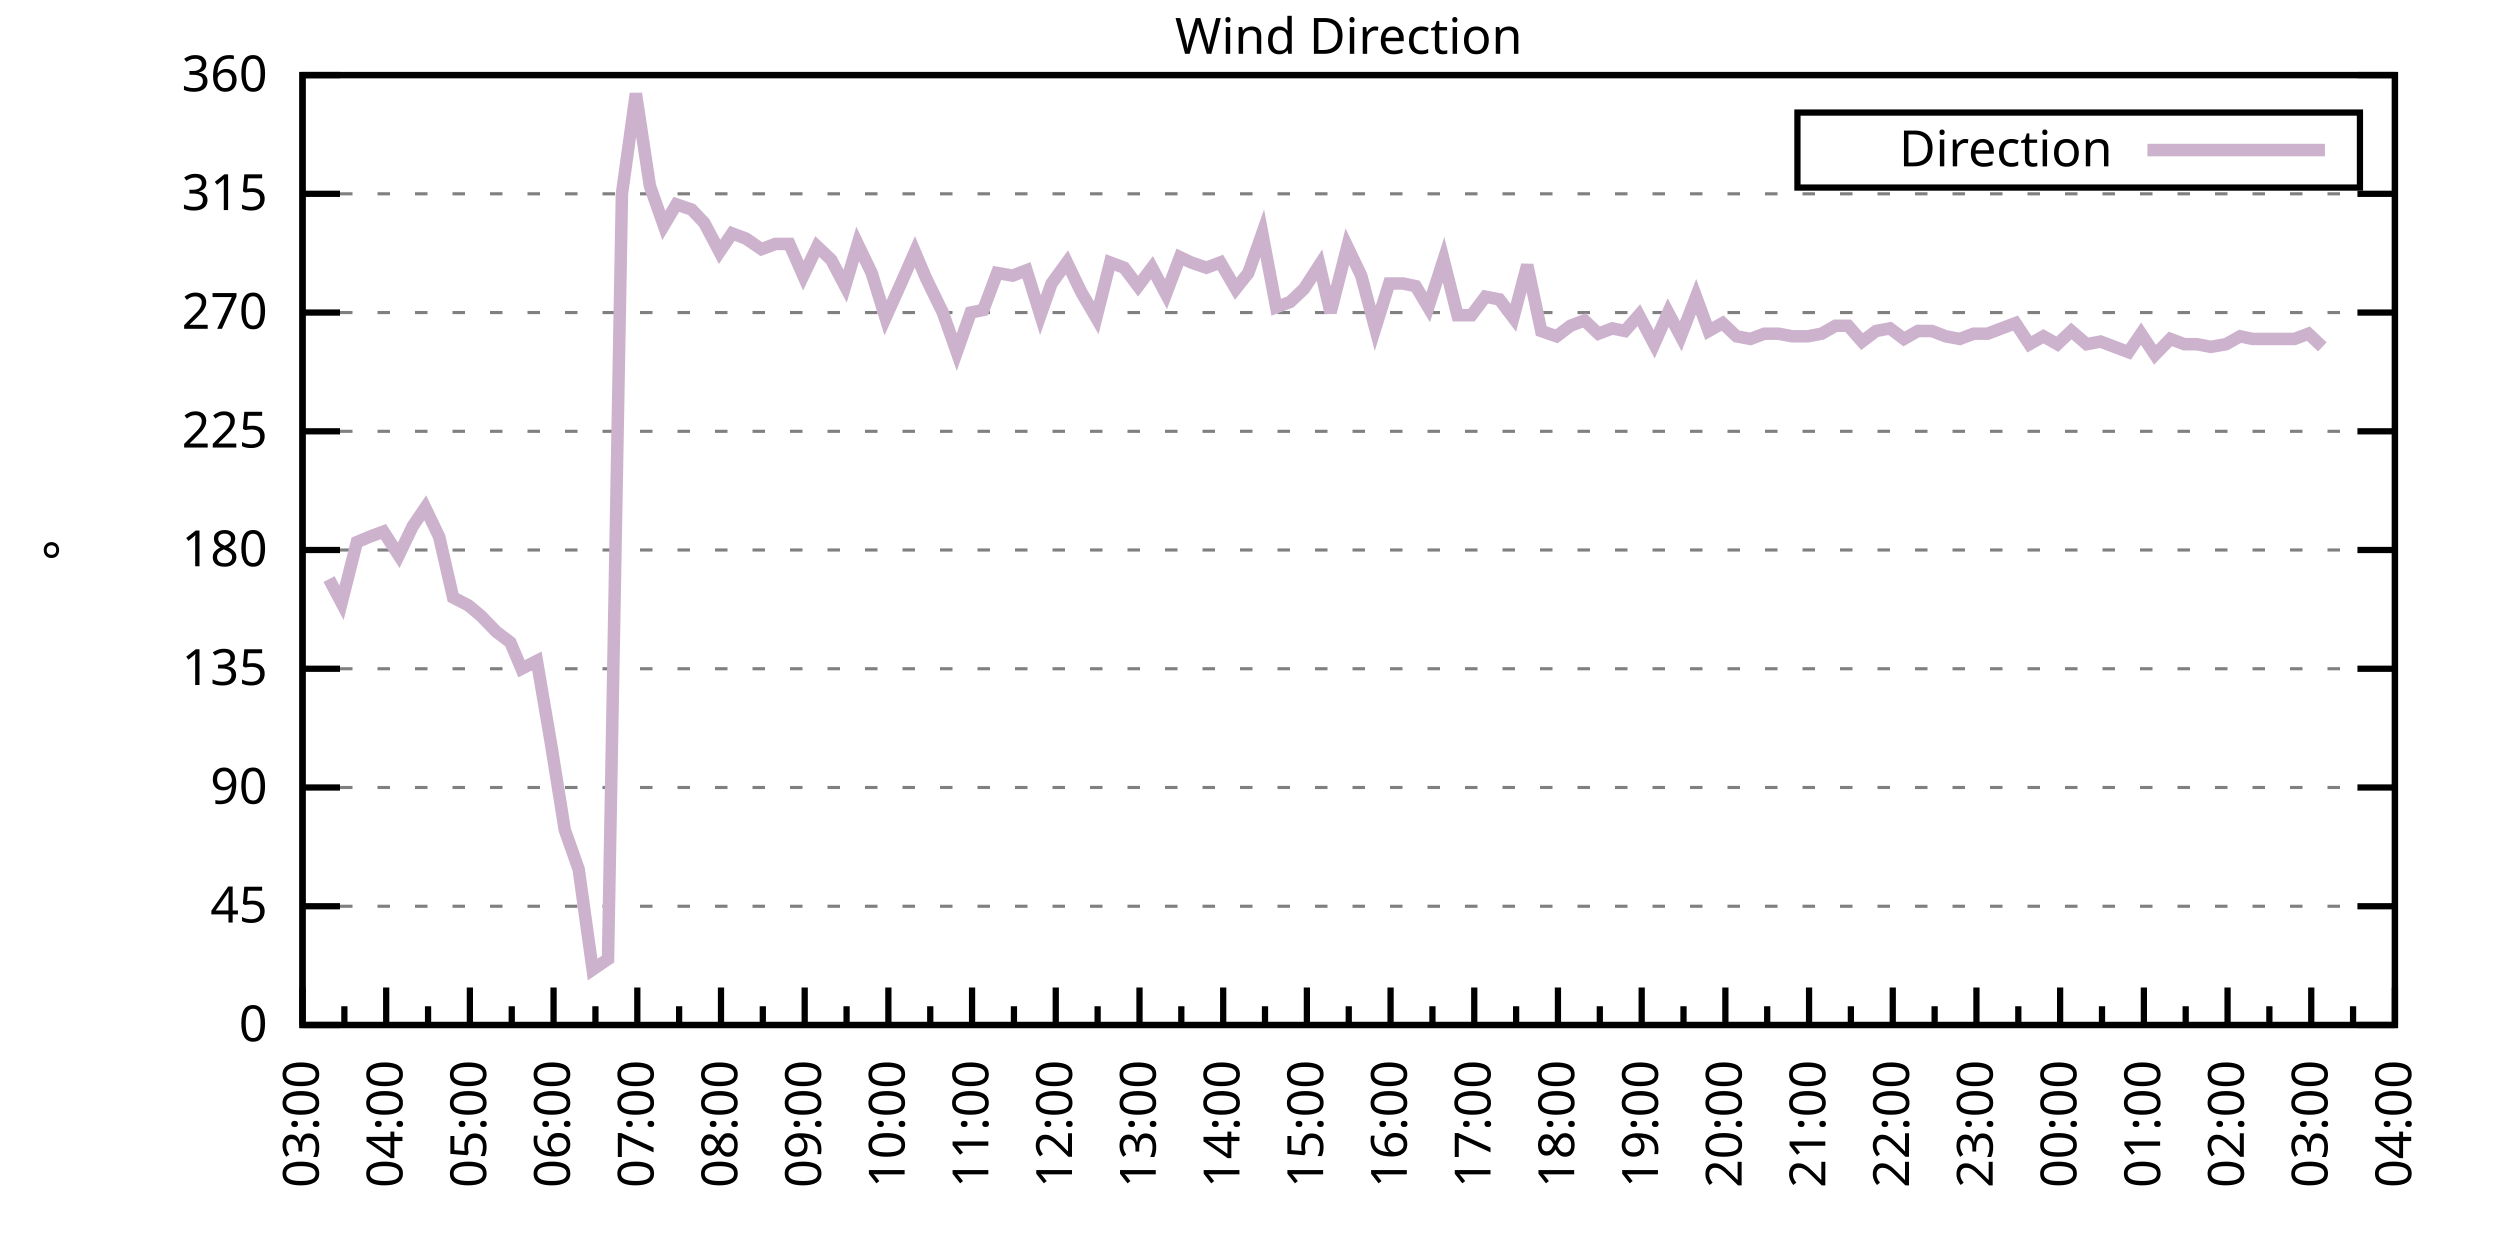
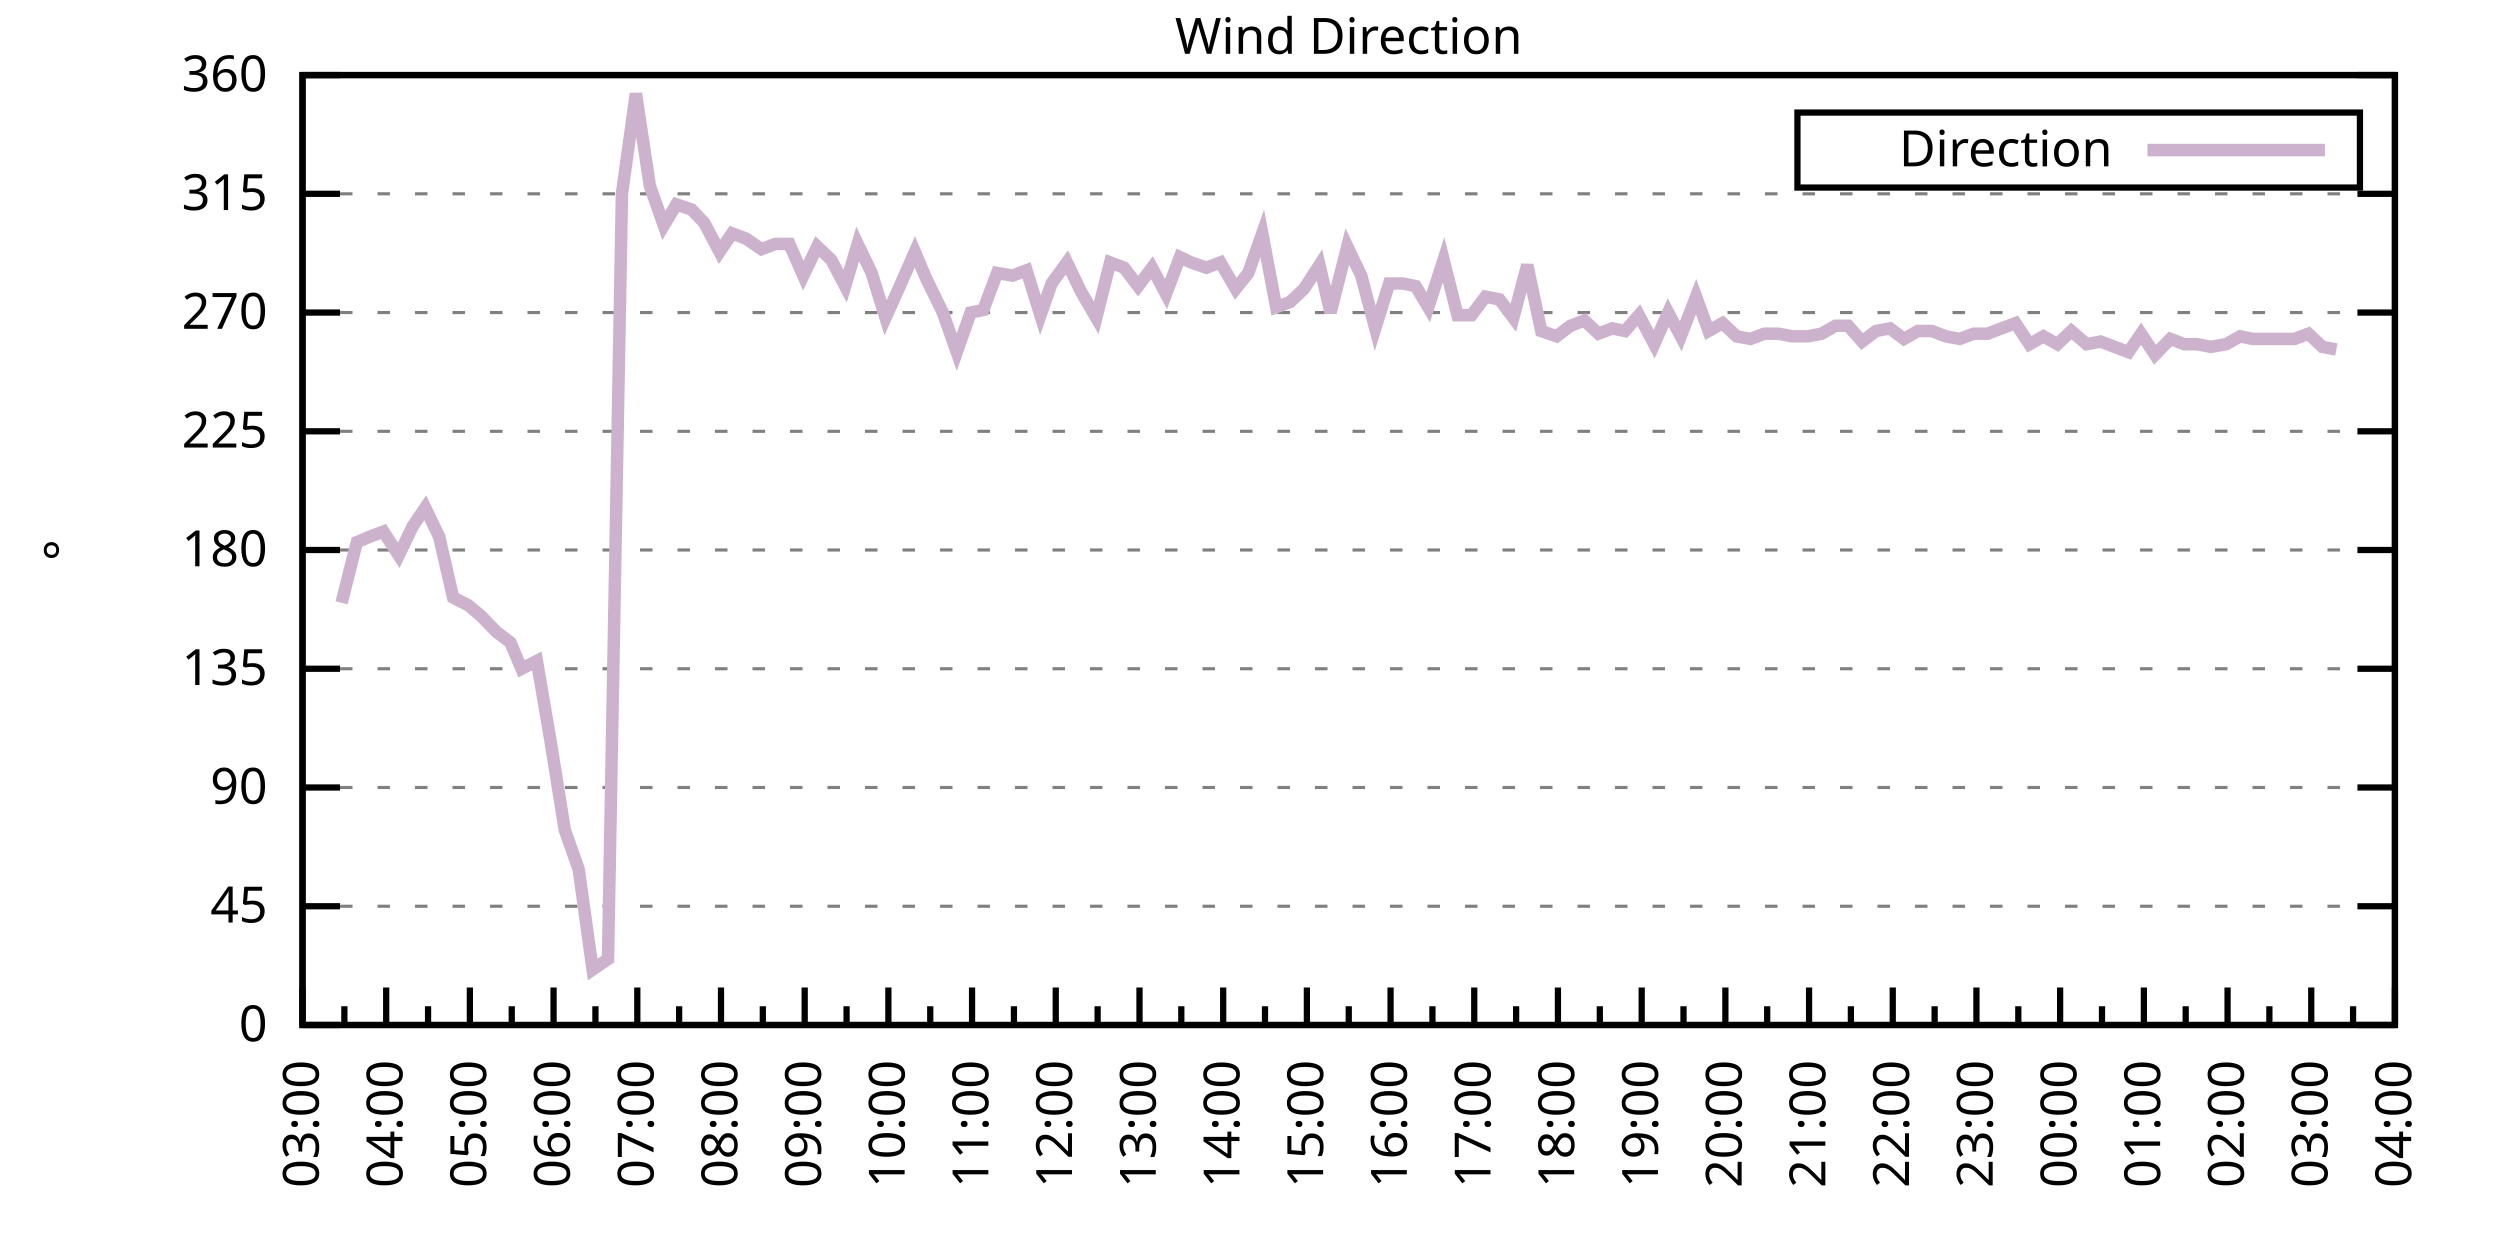
<svg xmlns="http://www.w3.org/2000/svg" xmlns:xlink="http://www.w3.org/1999/xlink" width="400" height="200" viewBox="0 0 400 200">
  <g id="gnuplot_canvas">
    <rect x="0" y="0" width="400" height="200" fill="none" />
    <defs>
      <circle id="gpDot" r="0.5" stroke-width="0.5" stroke="currentColor" />
      <path id="gpPt0" stroke-width="0.333" stroke="currentColor" d="M-1,0 h2 M0,-1 v2" />
      <path id="gpPt1" stroke-width="0.333" stroke="currentColor" d="M-1,-1 L1,1 M1,-1 L-1,1" />
      <path id="gpPt2" stroke-width="0.333" stroke="currentColor" d="M-1,0 L1,0 M0,-1 L0,1 M-1,-1 L1,1 M-1,1 L1,-1" />
      <rect id="gpPt3" stroke-width="0.333" stroke="currentColor" x="-1" y="-1" width="2" height="2" />
      <rect id="gpPt4" stroke-width="0.333" stroke="currentColor" fill="currentColor" x="-1" y="-1" width="2" height="2" />
      <circle id="gpPt5" stroke-width="0.333" stroke="currentColor" cx="0" cy="0" r="1" />
      <use xlink:href="#gpPt5" id="gpPt6" fill="currentColor" stroke="none" />
      <path id="gpPt7" stroke-width="0.333" stroke="currentColor" d="M0,-1.33 L-1.33,0.67 L1.33,0.67 z" />
      <use xlink:href="#gpPt7" id="gpPt8" fill="currentColor" stroke="none" />
      <use xlink:href="#gpPt7" id="gpPt9" stroke="currentColor" transform="rotate(180)" />
      <use xlink:href="#gpPt9" id="gpPt10" fill="currentColor" stroke="none" />
      <use xlink:href="#gpPt3" id="gpPt11" stroke="currentColor" transform="rotate(45)" />
      <use xlink:href="#gpPt11" id="gpPt12" fill="currentColor" stroke="none" />
      <path id="gpPt13" stroke-width="0.333" stroke="currentColor" d="M0,1.330 L1.265,0.411 L0.782,-1.067 L-0.782,-1.076 L-1.265,0.411 z" />
      <use xlink:href="#gpPt13" id="gpPt14" fill="currentColor" stroke="none" />
      <filter id="textbox" filterUnits="objectBoundingBox" x="0" y="0" height="1" width="1">
        <feFlood flood-color="white" flood-opacity="1" result="bgnd" />
        <feComposite in="SourceGraphic" in2="bgnd" operator="atop" />
      </filter>
      <filter id="greybox" filterUnits="objectBoundingBox" x="0" y="0" height="1" width="1">
        <feFlood flood-color="lightgrey" flood-opacity="1" result="grey" />
        <feComposite in="SourceGraphic" in2="grey" operator="atop" />
      </filter>
    </defs>
    <g fill="none" color="white" stroke="currentColor" stroke-width="1.00" stroke-linecap="butt" stroke-linejoin="miter">
</g>
    <g fill="none" color="black" stroke="currentColor" stroke-width="1.00" stroke-linecap="butt" stroke-linejoin="miter">
      <g stroke="none" shape-rendering="crispEdges">
        <polygon fill="rgb(255, 255, 255)" points="48.40,164.00 383.18,164.00 383.18,12.02 48.40,12.02 " />
      </g>
    </g>
    <g fill="none" color="black" stroke="currentColor" stroke-width="1.00" stroke-linecap="butt" stroke-linejoin="miter">
</g>
    <g fill="none" color="black" stroke="black" stroke-width="0.50" stroke-linecap="butt" stroke-linejoin="miter">
</g>
    <g fill="none" color="gray" stroke="currentColor" stroke-width="0.50" stroke-linecap="butt" stroke-linejoin="miter">
      <path stroke="gray" stroke-dasharray="2,4" class="gridline" d="M48.40,164.00 L383.19,164.00  " />
    </g>
    <g fill="none" color="gray" stroke="gray" stroke-width="1.00" stroke-linecap="butt" stroke-linejoin="miter">
</g>
    <g fill="none" color="black" stroke="currentColor" stroke-width="1.00" stroke-linecap="butt" stroke-linejoin="miter">
      <path stroke="black" d="M48.40,164.00 L54.40,164.00 M383.19,164.00 L377.19,164.00  " />
      <g transform="translate(42.80,166.60)" stroke="none" fill="black" font-family="Sans" font-size="8.00" text-anchor="end">
        <text>
          <tspan font-family="Sans"> 0</tspan>
        </text>
      </g>
    </g>
    <g fill="none" color="black" stroke="currentColor" stroke-width="1.00" stroke-linecap="butt" stroke-linejoin="miter">
</g>
    <g fill="none" color="black" stroke="black" stroke-width="0.50" stroke-linecap="butt" stroke-linejoin="miter">
</g>
    <g fill="none" color="gray" stroke="currentColor" stroke-width="0.50" stroke-linecap="butt" stroke-linejoin="miter">
      <path stroke="gray" stroke-dasharray="2,4" class="gridline" d="M48.40,145.00 L383.19,145.00  " />
    </g>
    <g fill="none" color="gray" stroke="gray" stroke-width="1.00" stroke-linecap="butt" stroke-linejoin="miter">
</g>
    <g fill="none" color="black" stroke="currentColor" stroke-width="1.00" stroke-linecap="butt" stroke-linejoin="miter">
      <path stroke="black" d="M48.40,145.00 L54.40,145.00 M383.19,145.00 L377.19,145.00  " />
      <g transform="translate(42.80,147.60)" stroke="none" fill="black" font-family="Sans" font-size="8.00" text-anchor="end">
        <text>
          <tspan font-family="Sans"> 45</tspan>
        </text>
      </g>
    </g>
    <g fill="none" color="black" stroke="currentColor" stroke-width="1.00" stroke-linecap="butt" stroke-linejoin="miter">
</g>
    <g fill="none" color="black" stroke="black" stroke-width="0.50" stroke-linecap="butt" stroke-linejoin="miter">
</g>
    <g fill="none" color="gray" stroke="currentColor" stroke-width="0.50" stroke-linecap="butt" stroke-linejoin="miter">
      <path stroke="gray" stroke-dasharray="2,4" class="gridline" d="M48.40,126.00 L383.19,126.00  " />
    </g>
    <g fill="none" color="gray" stroke="gray" stroke-width="1.00" stroke-linecap="butt" stroke-linejoin="miter">
</g>
    <g fill="none" color="black" stroke="currentColor" stroke-width="1.00" stroke-linecap="butt" stroke-linejoin="miter">
      <path stroke="black" d="M48.40,126.00 L54.40,126.00 M383.19,126.00 L377.19,126.00  " />
      <g transform="translate(42.80,128.60)" stroke="none" fill="black" font-family="Sans" font-size="8.00" text-anchor="end">
        <text>
          <tspan font-family="Sans"> 90</tspan>
        </text>
      </g>
    </g>
    <g fill="none" color="black" stroke="currentColor" stroke-width="1.00" stroke-linecap="butt" stroke-linejoin="miter">
</g>
    <g fill="none" color="black" stroke="black" stroke-width="0.50" stroke-linecap="butt" stroke-linejoin="miter">
</g>
    <g fill="none" color="gray" stroke="currentColor" stroke-width="0.50" stroke-linecap="butt" stroke-linejoin="miter">
      <path stroke="gray" stroke-dasharray="2,4" class="gridline" d="M48.40,107.00 L383.19,107.00  " />
    </g>
    <g fill="none" color="gray" stroke="gray" stroke-width="1.00" stroke-linecap="butt" stroke-linejoin="miter">
</g>
    <g fill="none" color="black" stroke="currentColor" stroke-width="1.00" stroke-linecap="butt" stroke-linejoin="miter">
      <path stroke="black" d="M48.40,107.00 L54.40,107.00 M383.19,107.00 L377.19,107.00  " />
      <g transform="translate(42.80,109.60)" stroke="none" fill="black" font-family="Sans" font-size="8.00" text-anchor="end">
        <text>
          <tspan font-family="Sans"> 135</tspan>
        </text>
      </g>
    </g>
    <g fill="none" color="black" stroke="currentColor" stroke-width="1.00" stroke-linecap="butt" stroke-linejoin="miter">
</g>
    <g fill="none" color="black" stroke="black" stroke-width="0.50" stroke-linecap="butt" stroke-linejoin="miter">
</g>
    <g fill="none" color="gray" stroke="currentColor" stroke-width="0.50" stroke-linecap="butt" stroke-linejoin="miter">
      <path stroke="gray" stroke-dasharray="2,4" class="gridline" d="M48.40,88.00 L383.19,88.00  " />
    </g>
    <g fill="none" color="gray" stroke="gray" stroke-width="1.00" stroke-linecap="butt" stroke-linejoin="miter">
</g>
    <g fill="none" color="black" stroke="currentColor" stroke-width="1.00" stroke-linecap="butt" stroke-linejoin="miter">
      <path stroke="black" d="M48.40,88.00 L54.40,88.00 M383.19,88.00 L377.19,88.00  " />
      <g transform="translate(42.80,90.60)" stroke="none" fill="black" font-family="Sans" font-size="8.00" text-anchor="end">
        <text>
          <tspan font-family="Sans"> 180</tspan>
        </text>
      </g>
    </g>
    <g fill="none" color="black" stroke="currentColor" stroke-width="1.00" stroke-linecap="butt" stroke-linejoin="miter">
</g>
    <g fill="none" color="black" stroke="black" stroke-width="0.50" stroke-linecap="butt" stroke-linejoin="miter">
</g>
    <g fill="none" color="gray" stroke="currentColor" stroke-width="0.50" stroke-linecap="butt" stroke-linejoin="miter">
      <path stroke="gray" stroke-dasharray="2,4" class="gridline" d="M48.40,69.01 L383.19,69.01  " />
    </g>
    <g fill="none" color="gray" stroke="gray" stroke-width="1.00" stroke-linecap="butt" stroke-linejoin="miter">
</g>
    <g fill="none" color="black" stroke="currentColor" stroke-width="1.00" stroke-linecap="butt" stroke-linejoin="miter">
      <path stroke="black" d="M48.40,69.01 L54.40,69.01 M383.19,69.01 L377.19,69.01  " />
      <g transform="translate(42.80,71.61)" stroke="none" fill="black" font-family="Sans" font-size="8.00" text-anchor="end">
        <text>
          <tspan font-family="Sans"> 225</tspan>
        </text>
      </g>
    </g>
    <g fill="none" color="black" stroke="currentColor" stroke-width="1.00" stroke-linecap="butt" stroke-linejoin="miter">
</g>
    <g fill="none" color="black" stroke="black" stroke-width="0.50" stroke-linecap="butt" stroke-linejoin="miter">
</g>
    <g fill="none" color="gray" stroke="currentColor" stroke-width="0.50" stroke-linecap="butt" stroke-linejoin="miter">
      <path stroke="gray" stroke-dasharray="2,4" class="gridline" d="M48.40,50.01 L383.19,50.01  " />
    </g>
    <g fill="none" color="gray" stroke="gray" stroke-width="1.00" stroke-linecap="butt" stroke-linejoin="miter">
</g>
    <g fill="none" color="black" stroke="currentColor" stroke-width="1.00" stroke-linecap="butt" stroke-linejoin="miter">
      <path stroke="black" d="M48.40,50.01 L54.40,50.01 M383.19,50.01 L377.19,50.01  " />
      <g transform="translate(42.80,52.61)" stroke="none" fill="black" font-family="Sans" font-size="8.00" text-anchor="end">
        <text>
          <tspan font-family="Sans"> 270</tspan>
        </text>
      </g>
    </g>
    <g fill="none" color="black" stroke="currentColor" stroke-width="1.00" stroke-linecap="butt" stroke-linejoin="miter">
</g>
    <g fill="none" color="black" stroke="black" stroke-width="0.50" stroke-linecap="butt" stroke-linejoin="miter">
</g>
    <g fill="none" color="gray" stroke="currentColor" stroke-width="0.50" stroke-linecap="butt" stroke-linejoin="miter">
      <path stroke="gray" stroke-dasharray="2,4" class="gridline" d="M48.40,31.01 L383.19,31.01  " />
    </g>
    <g fill="none" color="gray" stroke="gray" stroke-width="1.00" stroke-linecap="butt" stroke-linejoin="miter">
</g>
    <g fill="none" color="black" stroke="currentColor" stroke-width="1.00" stroke-linecap="butt" stroke-linejoin="miter">
      <path stroke="black" d="M48.40,31.01 L54.40,31.01 M383.19,31.01 L377.19,31.01  " />
      <g transform="translate(42.80,33.61)" stroke="none" fill="black" font-family="Sans" font-size="8.00" text-anchor="end">
        <text>
          <tspan font-family="Sans"> 315</tspan>
        </text>
      </g>
    </g>
    <g fill="none" color="black" stroke="currentColor" stroke-width="1.00" stroke-linecap="butt" stroke-linejoin="miter">
</g>
    <g fill="none" color="black" stroke="black" stroke-width="0.50" stroke-linecap="butt" stroke-linejoin="miter">
</g>
    <g fill="none" color="gray" stroke="currentColor" stroke-width="0.50" stroke-linecap="butt" stroke-linejoin="miter">
      <path stroke="gray" stroke-dasharray="2,4" class="gridline" d="M48.40,12.01 L383.19,12.01  " />
    </g>
    <g fill="none" color="gray" stroke="gray" stroke-width="1.00" stroke-linecap="butt" stroke-linejoin="miter">
</g>
    <g fill="none" color="black" stroke="currentColor" stroke-width="1.00" stroke-linecap="butt" stroke-linejoin="miter">
      <path stroke="black" d="M48.40,12.01 L54.40,12.01 M383.19,12.01 L377.19,12.01  " />
      <g transform="translate(42.80,14.61)" stroke="none" fill="black" font-family="Sans" font-size="8.00" text-anchor="end">
        <text>
          <tspan font-family="Sans"> 360</tspan>
        </text>
      </g>
    </g>
    <g fill="none" color="black" stroke="currentColor" stroke-width="1.00" stroke-linecap="butt" stroke-linejoin="miter">
      <path stroke="black" d="M48.40,164.00 L48.40,158.00  " />
      <g transform="translate(51.00,169.60) rotate(270)" stroke="none" fill="black" font-family="Sans" font-size="8.00" text-anchor="end">
        <text>
          <tspan font-family="Sans">03:00</tspan>
        </text>
      </g>
    </g>
    <g fill="none" color="black" stroke="currentColor" stroke-width="1.00" stroke-linecap="butt" stroke-linejoin="miter">
      <path stroke="black" d="M55.10,164.00 L55.10,161.00 M61.79,164.00 L61.79,158.00  " />
      <g transform="translate(64.39,169.60) rotate(270)" stroke="none" fill="black" font-family="Sans" font-size="8.00" text-anchor="end">
        <text>
          <tspan font-family="Sans">04:00</tspan>
        </text>
      </g>
    </g>
    <g fill="none" color="black" stroke="currentColor" stroke-width="1.00" stroke-linecap="butt" stroke-linejoin="miter">
      <path stroke="black" d="M68.49,164.00 L68.49,161.00 M75.18,164.00 L75.18,158.00  " />
      <g transform="translate(77.78,169.60) rotate(270)" stroke="none" fill="black" font-family="Sans" font-size="8.00" text-anchor="end">
        <text>
          <tspan font-family="Sans">05:00</tspan>
        </text>
      </g>
    </g>
    <g fill="none" color="black" stroke="currentColor" stroke-width="1.00" stroke-linecap="butt" stroke-linejoin="miter">
      <path stroke="black" d="M81.88,164.00 L81.88,161.00 M88.57,164.00 L88.57,158.00  " />
      <g transform="translate(91.17,169.60) rotate(270)" stroke="none" fill="black" font-family="Sans" font-size="8.00" text-anchor="end">
        <text>
          <tspan font-family="Sans">06:00</tspan>
        </text>
      </g>
    </g>
    <g fill="none" color="black" stroke="currentColor" stroke-width="1.00" stroke-linecap="butt" stroke-linejoin="miter">
      <path stroke="black" d="M95.27,164.00 L95.27,161.00 M101.97,164.00 L101.97,158.00  " />
      <g transform="translate(104.57,169.60) rotate(270)" stroke="none" fill="black" font-family="Sans" font-size="8.00" text-anchor="end">
        <text>
          <tspan font-family="Sans">07:00</tspan>
        </text>
      </g>
    </g>
    <g fill="none" color="black" stroke="currentColor" stroke-width="1.00" stroke-linecap="butt" stroke-linejoin="miter">
      <path stroke="black" d="M108.66,164.00 L108.66,161.00 M115.36,164.00 L115.36,158.00  " />
      <g transform="translate(117.96,169.60) rotate(270)" stroke="none" fill="black" font-family="Sans" font-size="8.00" text-anchor="end">
        <text>
          <tspan font-family="Sans">08:00</tspan>
        </text>
      </g>
    </g>
    <g fill="none" color="black" stroke="currentColor" stroke-width="1.00" stroke-linecap="butt" stroke-linejoin="miter">
      <path stroke="black" d="M122.05,164.00 L122.05,161.00 M128.75,164.00 L128.75,158.00  " />
      <g transform="translate(131.35,169.60) rotate(270)" stroke="none" fill="black" font-family="Sans" font-size="8.00" text-anchor="end">
        <text>
          <tspan font-family="Sans">09:00</tspan>
        </text>
      </g>
    </g>
    <g fill="none" color="black" stroke="currentColor" stroke-width="1.00" stroke-linecap="butt" stroke-linejoin="miter">
      <path stroke="black" d="M135.45,164.00 L135.45,161.00 M142.14,164.00 L142.14,158.00  " />
      <g transform="translate(144.74,169.60) rotate(270)" stroke="none" fill="black" font-family="Sans" font-size="8.00" text-anchor="end">
        <text>
          <tspan font-family="Sans">10:00</tspan>
        </text>
      </g>
    </g>
    <g fill="none" color="black" stroke="currentColor" stroke-width="1.00" stroke-linecap="butt" stroke-linejoin="miter">
      <path stroke="black" d="M148.84,164.00 L148.84,161.00 M155.53,164.00 L155.53,158.00  " />
      <g transform="translate(158.13,169.60) rotate(270)" stroke="none" fill="black" font-family="Sans" font-size="8.00" text-anchor="end">
        <text>
          <tspan font-family="Sans">11:00</tspan>
        </text>
      </g>
    </g>
    <g fill="none" color="black" stroke="currentColor" stroke-width="1.00" stroke-linecap="butt" stroke-linejoin="miter">
      <path stroke="black" d="M162.23,164.00 L162.23,161.00 M168.92,164.00 L168.92,158.00  " />
      <g transform="translate(171.52,169.60) rotate(270)" stroke="none" fill="black" font-family="Sans" font-size="8.00" text-anchor="end">
        <text>
          <tspan font-family="Sans">12:00</tspan>
        </text>
      </g>
    </g>
    <g fill="none" color="black" stroke="currentColor" stroke-width="1.00" stroke-linecap="butt" stroke-linejoin="miter">
      <path stroke="black" d="M175.62,164.00 L175.62,161.00 M182.32,164.00 L182.32,158.00  " />
      <g transform="translate(184.92,169.60) rotate(270)" stroke="none" fill="black" font-family="Sans" font-size="8.00" text-anchor="end">
        <text>
          <tspan font-family="Sans">13:00</tspan>
        </text>
      </g>
    </g>
    <g fill="none" color="black" stroke="currentColor" stroke-width="1.00" stroke-linecap="butt" stroke-linejoin="miter">
      <path stroke="black" d="M189.01,164.00 L189.01,161.00 M195.71,164.00 L195.71,158.00  " />
      <g transform="translate(198.31,169.60) rotate(270)" stroke="none" fill="black" font-family="Sans" font-size="8.00" text-anchor="end">
        <text>
          <tspan font-family="Sans">14:00</tspan>
        </text>
      </g>
    </g>
    <g fill="none" color="black" stroke="currentColor" stroke-width="1.00" stroke-linecap="butt" stroke-linejoin="miter">
      <path stroke="black" d="M202.40,164.00 L202.40,161.00 M209.10,164.00 L209.10,158.00  " />
      <g transform="translate(211.70,169.60) rotate(270)" stroke="none" fill="black" font-family="Sans" font-size="8.00" text-anchor="end">
        <text>
          <tspan font-family="Sans">15:00</tspan>
        </text>
      </g>
    </g>
    <g fill="none" color="black" stroke="currentColor" stroke-width="1.00" stroke-linecap="butt" stroke-linejoin="miter">
      <path stroke="black" d="M215.80,164.00 L215.80,161.00 M222.49,164.00 L222.49,158.00  " />
      <g transform="translate(225.09,169.60) rotate(270)" stroke="none" fill="black" font-family="Sans" font-size="8.00" text-anchor="end">
        <text>
          <tspan font-family="Sans">16:00</tspan>
        </text>
      </g>
    </g>
    <g fill="none" color="black" stroke="currentColor" stroke-width="1.00" stroke-linecap="butt" stroke-linejoin="miter">
      <path stroke="black" d="M229.19,164.00 L229.19,161.00 M235.88,164.00 L235.88,158.00  " />
      <g transform="translate(238.48,169.60) rotate(270)" stroke="none" fill="black" font-family="Sans" font-size="8.00" text-anchor="end">
        <text>
          <tspan font-family="Sans">17:00</tspan>
        </text>
      </g>
    </g>
    <g fill="none" color="black" stroke="currentColor" stroke-width="1.00" stroke-linecap="butt" stroke-linejoin="miter">
      <path stroke="black" d="M242.58,164.00 L242.58,161.00 M249.27,164.00 L249.27,158.00  " />
      <g transform="translate(251.87,169.60) rotate(270)" stroke="none" fill="black" font-family="Sans" font-size="8.00" text-anchor="end">
        <text>
          <tspan font-family="Sans">18:00</tspan>
        </text>
      </g>
    </g>
    <g fill="none" color="black" stroke="currentColor" stroke-width="1.00" stroke-linecap="butt" stroke-linejoin="miter">
      <path stroke="black" d="M255.97,164.00 L255.97,161.00 M262.67,164.00 L262.67,158.00  " />
      <g transform="translate(265.27,169.60) rotate(270)" stroke="none" fill="black" font-family="Sans" font-size="8.00" text-anchor="end">
        <text>
          <tspan font-family="Sans">19:00</tspan>
        </text>
      </g>
    </g>
    <g fill="none" color="black" stroke="currentColor" stroke-width="1.00" stroke-linecap="butt" stroke-linejoin="miter">
      <path stroke="black" d="M269.36,164.00 L269.36,161.00 M276.06,164.00 L276.06,158.00  " />
      <g transform="translate(278.66,169.60) rotate(270)" stroke="none" fill="black" font-family="Sans" font-size="8.00" text-anchor="end">
        <text>
          <tspan font-family="Sans">20:00</tspan>
        </text>
      </g>
    </g>
    <g fill="none" color="black" stroke="currentColor" stroke-width="1.00" stroke-linecap="butt" stroke-linejoin="miter">
      <path stroke="black" d="M282.75,164.00 L282.75,161.00 M289.45,164.00 L289.45,158.00  " />
      <g transform="translate(292.05,169.60) rotate(270)" stroke="none" fill="black" font-family="Sans" font-size="8.00" text-anchor="end">
        <text>
          <tspan font-family="Sans">21:00</tspan>
        </text>
      </g>
    </g>
    <g fill="none" color="black" stroke="currentColor" stroke-width="1.00" stroke-linecap="butt" stroke-linejoin="miter">
      <path stroke="black" d="M296.14,164.00 L296.14,161.00 M302.84,164.00 L302.84,158.00  " />
      <g transform="translate(305.44,169.60) rotate(270)" stroke="none" fill="black" font-family="Sans" font-size="8.00" text-anchor="end">
        <text>
          <tspan font-family="Sans">22:00</tspan>
        </text>
      </g>
    </g>
    <g fill="none" color="black" stroke="currentColor" stroke-width="1.00" stroke-linecap="butt" stroke-linejoin="miter">
      <path stroke="black" d="M309.54,164.00 L309.54,161.00 M316.23,164.00 L316.23,158.00  " />
      <g transform="translate(318.83,169.60) rotate(270)" stroke="none" fill="black" font-family="Sans" font-size="8.00" text-anchor="end">
        <text>
          <tspan font-family="Sans">23:00</tspan>
        </text>
      </g>
    </g>
    <g fill="none" color="black" stroke="currentColor" stroke-width="1.00" stroke-linecap="butt" stroke-linejoin="miter">
      <path stroke="black" d="M322.93,164.00 L322.93,161.00 M329.62,164.00 L329.62,158.00  " />
      <g transform="translate(332.22,169.60) rotate(270)" stroke="none" fill="black" font-family="Sans" font-size="8.00" text-anchor="end">
        <text>
          <tspan font-family="Sans">00:00</tspan>
        </text>
      </g>
    </g>
    <g fill="none" color="black" stroke="currentColor" stroke-width="1.00" stroke-linecap="butt" stroke-linejoin="miter">
      <path stroke="black" d="M336.32,164.00 L336.32,161.00 M343.02,164.00 L343.02,158.00  " />
      <g transform="translate(345.62,169.60) rotate(270)" stroke="none" fill="black" font-family="Sans" font-size="8.00" text-anchor="end">
        <text>
          <tspan font-family="Sans">01:00</tspan>
        </text>
      </g>
    </g>
    <g fill="none" color="black" stroke="currentColor" stroke-width="1.00" stroke-linecap="butt" stroke-linejoin="miter">
      <path stroke="black" d="M349.71,164.00 L349.71,161.00 M356.41,164.00 L356.41,158.00  " />
      <g transform="translate(359.01,169.60) rotate(270)" stroke="none" fill="black" font-family="Sans" font-size="8.00" text-anchor="end">
        <text>
          <tspan font-family="Sans">02:00</tspan>
        </text>
      </g>
    </g>
    <g fill="none" color="black" stroke="currentColor" stroke-width="1.00" stroke-linecap="butt" stroke-linejoin="miter">
      <path stroke="black" d="M363.10,164.00 L363.10,161.00 M369.80,164.00 L369.80,158.00  " />
      <g transform="translate(372.40,169.60) rotate(270)" stroke="none" fill="black" font-family="Sans" font-size="8.00" text-anchor="end">
        <text>
          <tspan font-family="Sans">03:00</tspan>
        </text>
      </g>
    </g>
    <g fill="none" color="black" stroke="currentColor" stroke-width="1.00" stroke-linecap="butt" stroke-linejoin="miter">
      <path stroke="black" d="M376.49,164.00 L376.49,161.00 M383.19,164.00 L383.19,158.00  " />
      <g transform="translate(385.79,169.60) rotate(270)" stroke="none" fill="black" font-family="Sans" font-size="8.00" text-anchor="end">
        <text>
          <tspan font-family="Sans">04:00</tspan>
        </text>
      </g>
    </g>
    <g fill="none" color="black" stroke="currentColor" stroke-width="1.00" stroke-linecap="butt" stroke-linejoin="miter">
</g>
    <g fill="none" color="black" stroke="currentColor" stroke-width="1.00" stroke-linecap="butt" stroke-linejoin="miter">
      <path stroke="black" d="M48.40,12.01 L48.40,164.00 L383.19,164.00 L383.19,12.01 L48.40,12.01 Z  " />
    </g>
    <g fill="none" color="black" stroke="currentColor" stroke-width="1.00" stroke-linecap="butt" stroke-linejoin="miter">
      <g transform="translate(12.80,88.01) rotate(270)" stroke="none" fill="black" font-family="Sans" font-size="8.00" text-anchor="middle">
        <text>
          <tspan font-family="Sans">°</tspan>
        </text>
      </g>
    </g>
    <g fill="none" color="black" stroke="currentColor" stroke-width="1.00" stroke-linecap="butt" stroke-linejoin="miter">
</g>
    <g fill="none" color="black" stroke="currentColor" stroke-width="1.00" stroke-linecap="butt" stroke-linejoin="miter">
      <path stroke="black" d="M287.59,30.01 L287.59,18.01 L377.59,18.01 L377.59,30.01 L287.59,30.01 Z  " />
    </g>
    <g id="Wind_direction_plot_1">
      <g fill="none" color="white" stroke="black" stroke-width="2.00" stroke-linecap="butt" stroke-linejoin="miter">
</g>
      <g fill="none" color="black" stroke="currentColor" stroke-width="2.00" stroke-linecap="butt" stroke-linejoin="miter">
        <g transform="translate(337.99,26.61)" stroke="none" fill="black" font-family="Sans" font-size="8.00" text-anchor="end">
          <text>
            <tspan font-family="Sans">Direction</tspan>
          </text>
        </g>
      </g>
      <g fill="none" color="black" stroke="currentColor" stroke-width="2.00" stroke-linecap="butt" stroke-linejoin="miter">
-         <path stroke="rgb(204, 178, 204)" d="M343.59,24.01 L371.99,24.01 M52.64,92.65 L54.65,96.45 L57.10,86.74 L59.11,85.89 L61.35,85.05 L63.80,88.85   L66.03,84.21 L68.04,81.25 L70.27,85.89 L72.50,95.60 L74.96,96.87 L76.97,98.56 L79.42,101.09 L81.66,102.78   L83.44,107.00 L85.90,105.74 L88.13,118.83 L90.36,132.76 L92.59,139.09 L94.82,155.13 L97.28,153.45 L99.51,31.01   L101.74,14.97 L103.98,29.74 L106.21,36.08 L108.22,32.70 L110.67,33.54 L112.68,35.65 L115.13,40.30 L117.14,37.34   L119.38,38.19 L121.83,39.87 L124.06,39.03 L126.29,39.03 L128.53,44.10 L130.76,39.45 L132.99,41.56 L135.22,45.79   L137.23,39.03 L139.46,43.67 L141.69,50.85 L144.15,45.36 L146.38,40.30 L148.17,44.52 L150.85,50.01 L153.08,56.34   L155.31,50.01 L157.32,49.59 L159.55,43.67 L162.01,44.10 L164.24,43.25 L166.47,50.43 L168.25,45.36 L170.71,41.99   L172.94,46.63 L175.40,50.85 L177.63,41.99 L179.86,42.83 L182.09,45.79 L184.32,42.83 L186.56,47.05 L188.79,41.14   L190.57,41.99 L193.03,42.83 L195.26,41.99 L197.72,46.21 L199.73,43.67 L201.96,37.34 L204.19,49.16 L206.42,48.32   L208.65,46.21 L211.11,42.41 L212.89,50.01 L215.57,39.45 L217.80,44.10 L220.04,52.54 L222.27,45.36 L224.50,45.36   L226.51,45.79 L228.52,49.16 L230.97,41.56 L233.20,50.43 L235.44,50.43 L237.67,47.47 L239.90,47.90 L242.13,50.85   L244.36,42.41 L246.60,52.96 L249.05,53.81 L251.28,52.12 L253.51,51.27 L255.75,53.39 L257.98,52.54 L259.99,52.96   L262.22,50.43 L264.67,55.07 L266.91,50.01 L268.92,53.81 L271.37,47.47 L273.38,52.96 L275.61,51.70 L277.84,53.81   L280.07,54.23 L282.31,53.39 L284.54,53.39 L286.77,53.81 L289.23,53.81 L291.46,53.39 L293.69,52.12 L295.70,52.12   L297.93,54.65 L300.16,52.96 L302.39,52.54 L304.63,54.23 L306.86,52.96 L309.09,52.96 L311.32,53.81 L313.55,54.23   L315.79,53.39 L318.02,53.39 L320.25,52.54 L322.48,51.70 L324.71,55.07 L326.95,53.81 L329.18,55.07 L331.41,52.96   L333.86,55.07 L336.10,54.65 L338.33,55.50 L340.56,56.34 L342.57,53.39 L344.80,56.76 L347.26,54.23 L349.49,55.07   L351.50,55.07 L353.73,55.50 L356.18,55.07 L358.42,53.81 L360.42,54.23 L362.66,54.23 L364.66,54.23 L367.12,54.23   L369.35,53.39 L371.58,55.50  " />
+         <path stroke="rgb(204, 178, 204)" d="M343.59,24.01 L371.99,24.01 M54.65,96.45 L57.10,86.74 L59.11,85.89 L61.35,85.05 L63.80,88.85 L66.03,84.21   L68.04,81.25 L70.27,85.89 L72.50,95.60 L74.96,96.87 L76.97,98.56 L79.42,101.09 L81.66,102.78 L83.44,107.00   L85.90,105.74 L88.13,118.83 L90.36,132.76 L92.59,139.09 L94.82,155.13 L97.28,153.45 L99.51,31.01 L101.74,14.97   L103.98,29.74 L106.21,36.08 L108.22,32.70 L110.67,33.54 L112.68,35.65 L115.13,40.30 L117.14,37.34 L119.38,38.19   L121.83,39.87 L124.06,39.03 L126.29,39.03 L128.53,44.10 L130.76,39.45 L132.99,41.56 L135.22,45.79 L137.23,39.03   L139.46,43.67 L141.69,50.85 L144.15,45.36 L146.38,40.30 L148.17,44.52 L150.85,50.01 L153.08,56.34 L155.31,50.01   L157.32,49.59 L159.55,43.67 L162.01,44.10 L164.24,43.25 L166.47,50.43 L168.25,45.36 L170.71,41.99 L172.94,46.63   L175.40,50.85 L177.63,41.99 L179.86,42.83 L182.09,45.79 L184.32,42.83 L186.56,47.05 L188.79,41.14 L190.57,41.99   L193.03,42.83 L195.26,41.99 L197.72,46.21 L199.73,43.67 L201.96,37.34 L204.19,49.16 L206.42,48.32 L208.65,46.21   L211.11,42.41 L212.89,50.01 L215.57,39.45 L217.80,44.10 L220.04,52.54 L222.27,45.36 L224.50,45.36 L226.51,45.79   L228.52,49.16 L230.97,41.56 L233.20,50.43 L235.44,50.43 L237.67,47.47 L239.90,47.90 L242.13,50.85 L244.36,42.41   L246.60,52.96 L249.05,53.81 L251.28,52.12 L253.51,51.27 L255.75,53.39 L257.98,52.54 L259.99,52.96 L262.22,50.43   L264.67,55.07 L266.91,50.01 L268.92,53.81 L271.37,47.47 L273.38,52.96 L275.61,51.70 L277.84,53.81 L280.07,54.23   L282.31,53.39 L284.54,53.39 L286.77,53.81 L289.23,53.81 L291.46,53.39 L293.69,52.12 L295.70,52.12 L297.93,54.65   L300.16,52.96 L302.39,52.54 L304.63,54.23 L306.86,52.96 L309.09,52.96 L311.32,53.81 L313.55,54.23 L315.79,53.39   L318.02,53.39 L320.25,52.54 L322.48,51.70 L324.71,55.07 L326.95,53.81 L329.18,55.07 L331.41,52.96 L333.86,55.07   L336.10,54.65 L338.33,55.50 L340.56,56.34 L342.57,53.39 L344.80,56.76 L347.26,54.23 L349.49,55.07 L351.50,55.07   L353.73,55.50 L356.18,55.07 L358.42,53.81 L360.42,54.23 L362.66,54.23 L364.66,54.23 L367.12,54.23 L369.35,53.39   L371.58,55.50 L373.82,55.92  " />
      </g>
    </g>
    <g fill="none" color="black" stroke="currentColor" stroke-width="2.00" stroke-linecap="butt" stroke-linejoin="miter">
</g>
    <g fill="none" color="black" stroke="black" stroke-width="1.00" stroke-linecap="butt" stroke-linejoin="miter">
</g>
    <g fill="none" color="black" stroke="currentColor" stroke-width="1.00" stroke-linecap="butt" stroke-linejoin="miter">
      <path stroke="black" d="M48.40,12.01 L48.40,164.00 L383.19,164.00 L383.19,12.01 L48.40,12.01 Z  " />
    </g>
    <g fill="none" color="black" stroke="currentColor" stroke-width="1.00" stroke-linecap="butt" stroke-linejoin="miter">
      <g transform="translate(215.79,8.61)" stroke="none" fill="black" font-family="Sans" font-size="8.00" text-anchor="middle">
        <text>
          <tspan font-family="Sans">Wind Direction</tspan>
        </text>
      </g>
    </g>
    <g fill="none" color="black" stroke="currentColor" stroke-width="1.00" stroke-linecap="butt" stroke-linejoin="miter">
</g>
  </g>
</svg>
